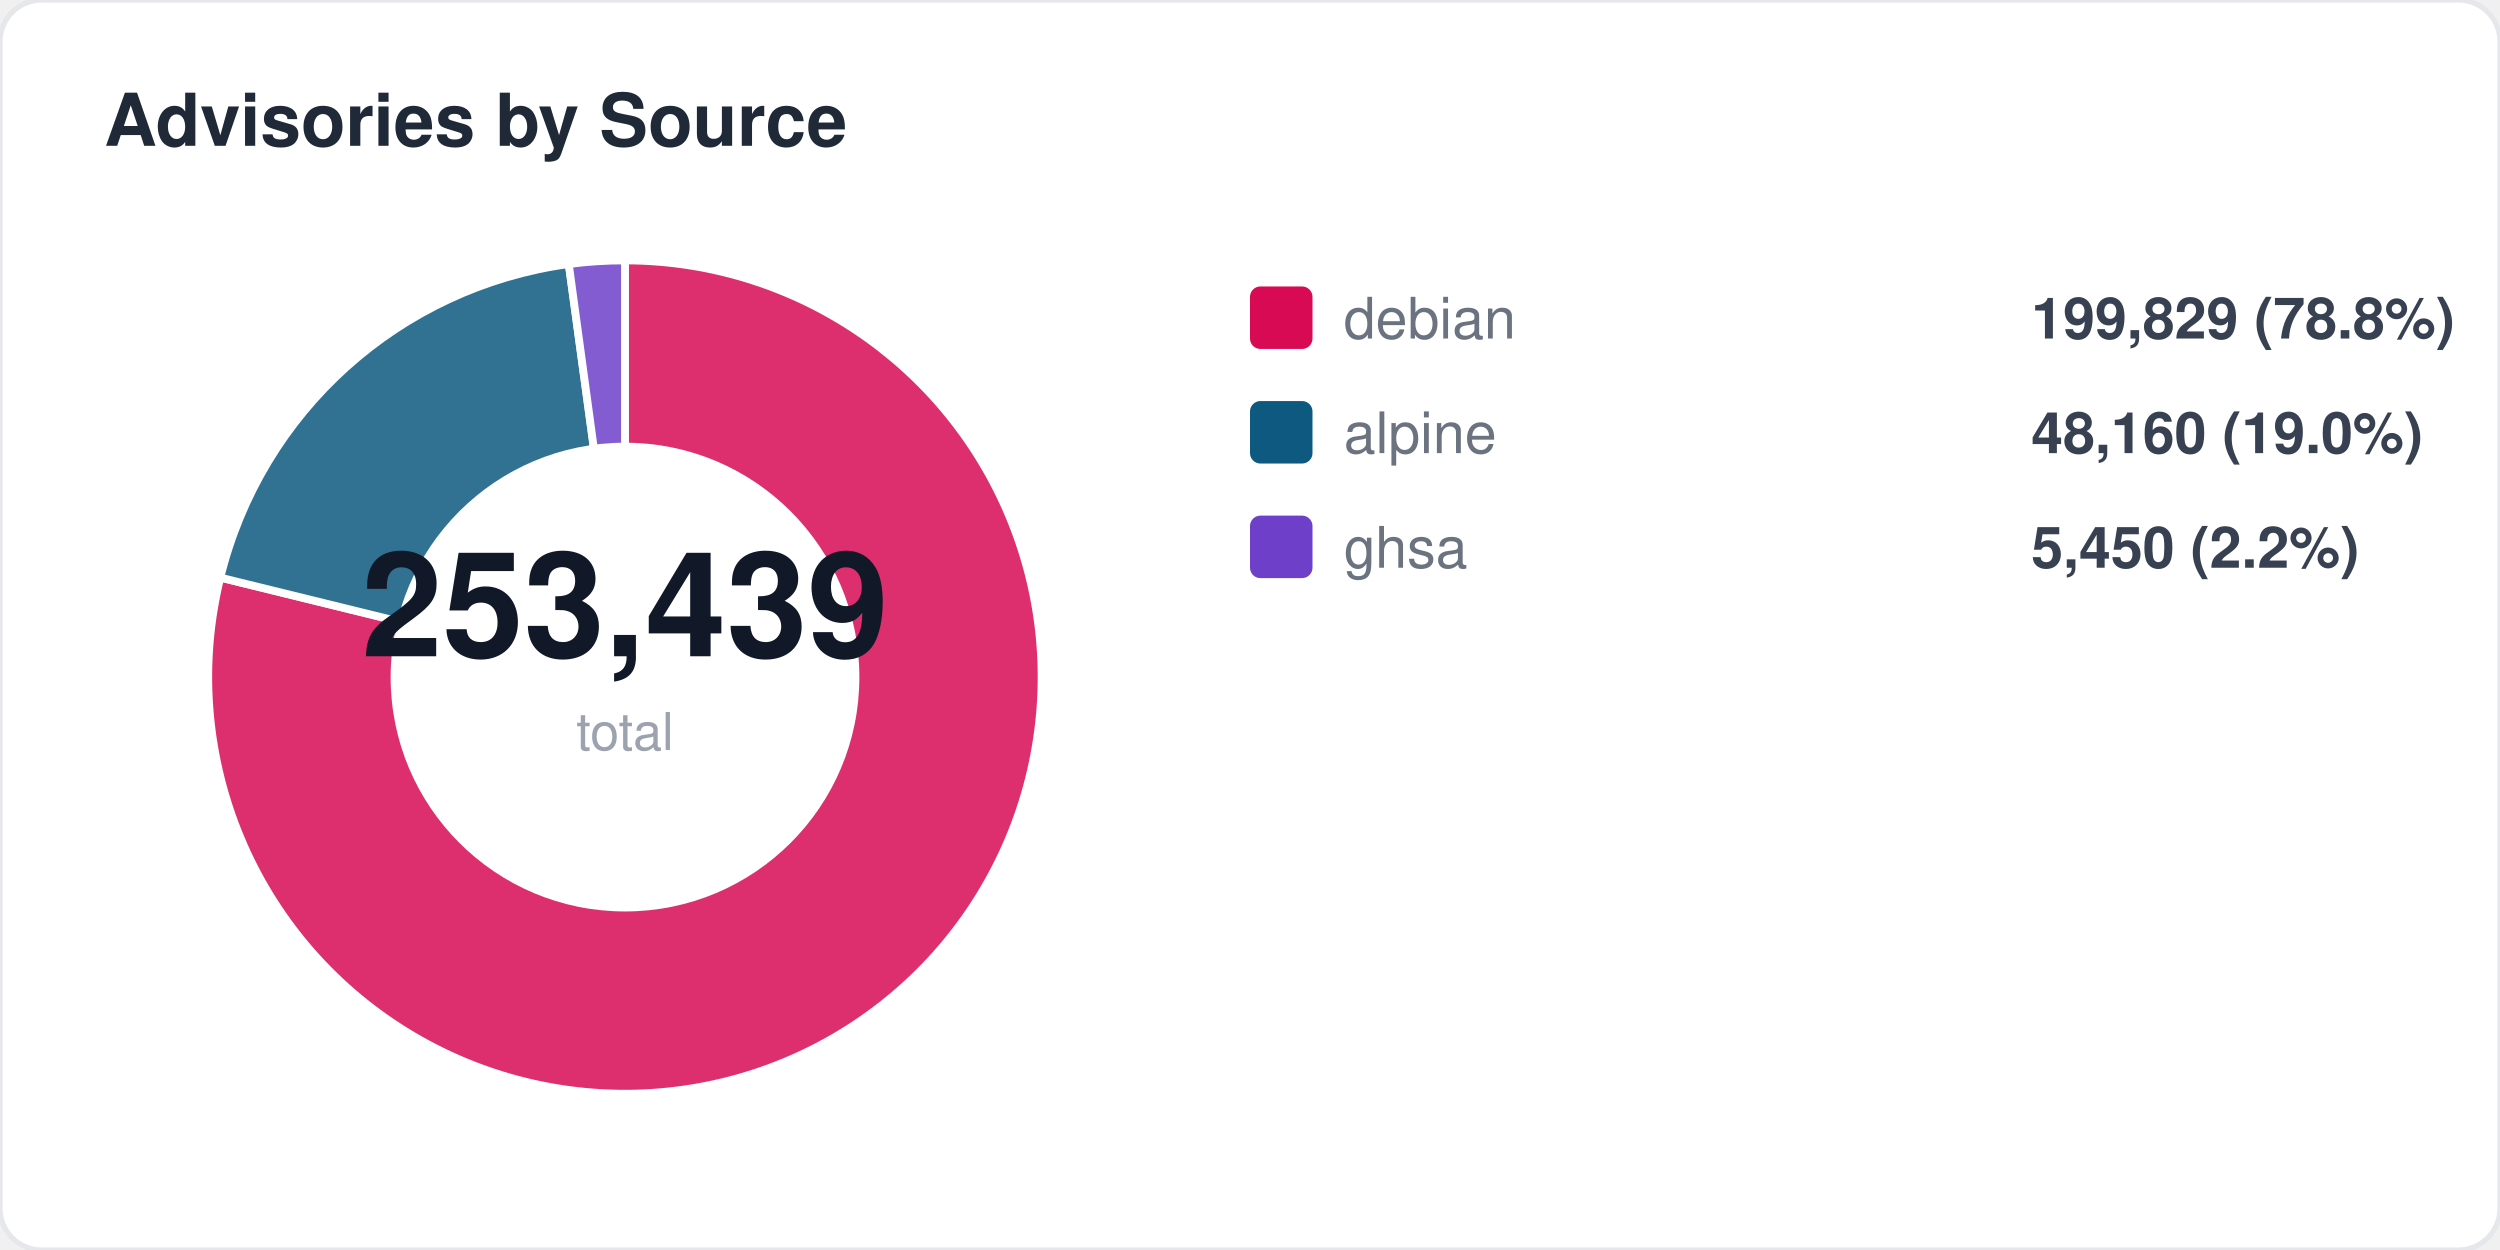
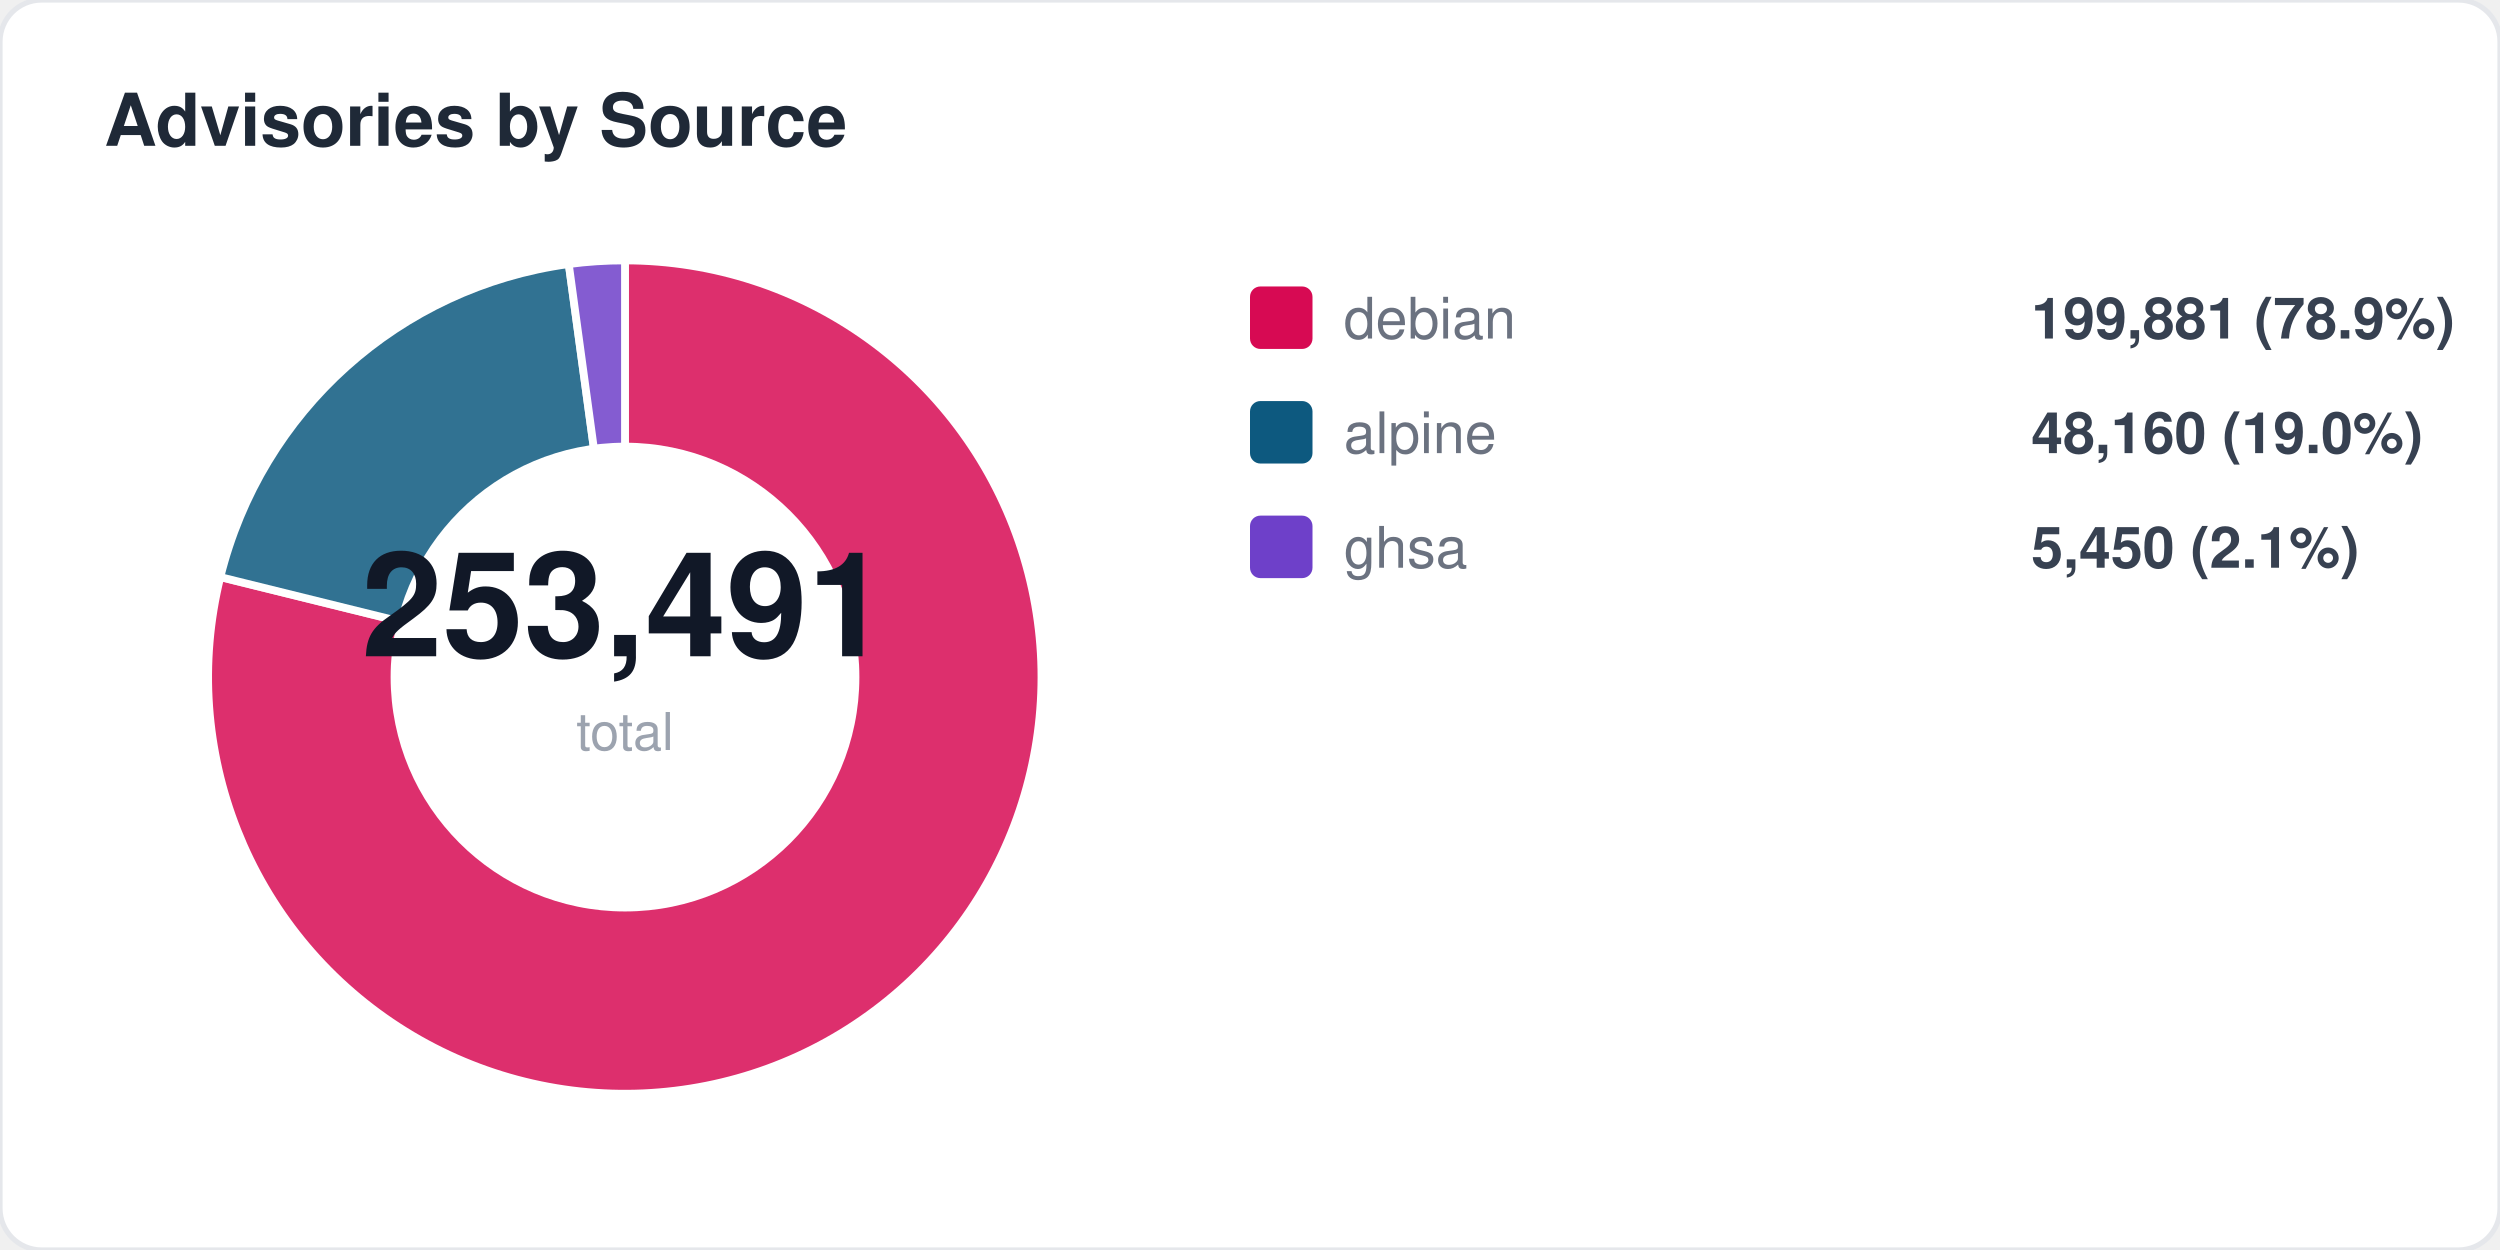
<svg xmlns="http://www.w3.org/2000/svg" width="480" height="240" viewBox="0 0 480 240" fill="none">
  <style>
  text { font-family: -apple-system, BlinkMacSystemFont, "Segoe UI", Helvetica, Arial, sans-serif; }
  .title { font-size: 14px; font-weight: 700; fill: #1f2937; }
  .label { font-size: 11px; fill: #6b7280; }
  .value { font-size: 11px; font-weight: 600; fill: #374151; }
  .big-number { font-size: 28px; font-weight: 800; fill: #111827; }
  .sub { font-size: 10px; fill: #9ca3af; }
</style>
  <rect width="480" height="240" rx="8" fill="#ffffff" stroke="#e5e7eb" stroke-width="1" />
  <text x="20" y="28" class="title">Advisories by Source</text>
-   <path d="M 120 130 L 120.0 50.0 A 80 80 0 1 1 42.3 110.9 Z" fill="#d70a53" opacity="0.85" stroke="#fff" stroke-width="1.5" />
-   <path d="M 120 130 L 42.3 110.9 A 80 80 0 0 1 109.2 50.7 Z" fill="#0d597f" opacity="0.85" stroke="#fff" stroke-width="1.5" />
+   <path d="M 120 130 L 120.0 50.0 A 80 80 0 1 1 42.3 110.8 Z" fill="#d70a53" opacity="0.85" stroke="#fff" stroke-width="1.5" />
+   <path d="M 120 130 L 42.3 110.8 A 80 80 0 0 1 109.2 50.7 Z" fill="#0d597f" opacity="0.85" stroke="#fff" stroke-width="1.5" />
  <path d="M 120 130 L 109.2 50.7 A 80 80 0 0 1 120.0 50.0 Z" fill="#6e40c9" opacity="0.85" stroke="#fff" stroke-width="1.5" />
  <circle cx="120" cy="130" r="45" fill="#ffffff" />
-   <text x="120" y="126" text-anchor="middle" class="big-number">253,439</text>
+   <text x="120" y="126" text-anchor="middle" class="big-number">253,491</text>
  <text x="120" y="144" text-anchor="middle" class="sub">total</text>
  <rect x="240" y="55" width="12" height="12" rx="2" fill="#d70a53" />
  <text x="258" y="65" class="label">debian</text>
-   <text x="390" y="65" class="value">199,829 (78.8%)</text>
+   <text x="390" y="65" class="value">199,881 (78.9%)</text>
  <rect x="240" y="77" width="12" height="12" rx="2" fill="#0d597f" />
  <text x="258" y="87" class="label">alpine</text>
  <text x="390" y="87" class="value">48,160 (19.0%)</text>
  <rect x="240" y="99" width="12" height="12" rx="2" fill="#6e40c9" />
  <text x="258" y="109" class="label">ghsa</text>
-   <text x="390" y="109" class="value">5,450 (2.2%)</text>
+   <text x="390" y="109" class="value">5,450 (2.1%)</text>
</svg>
